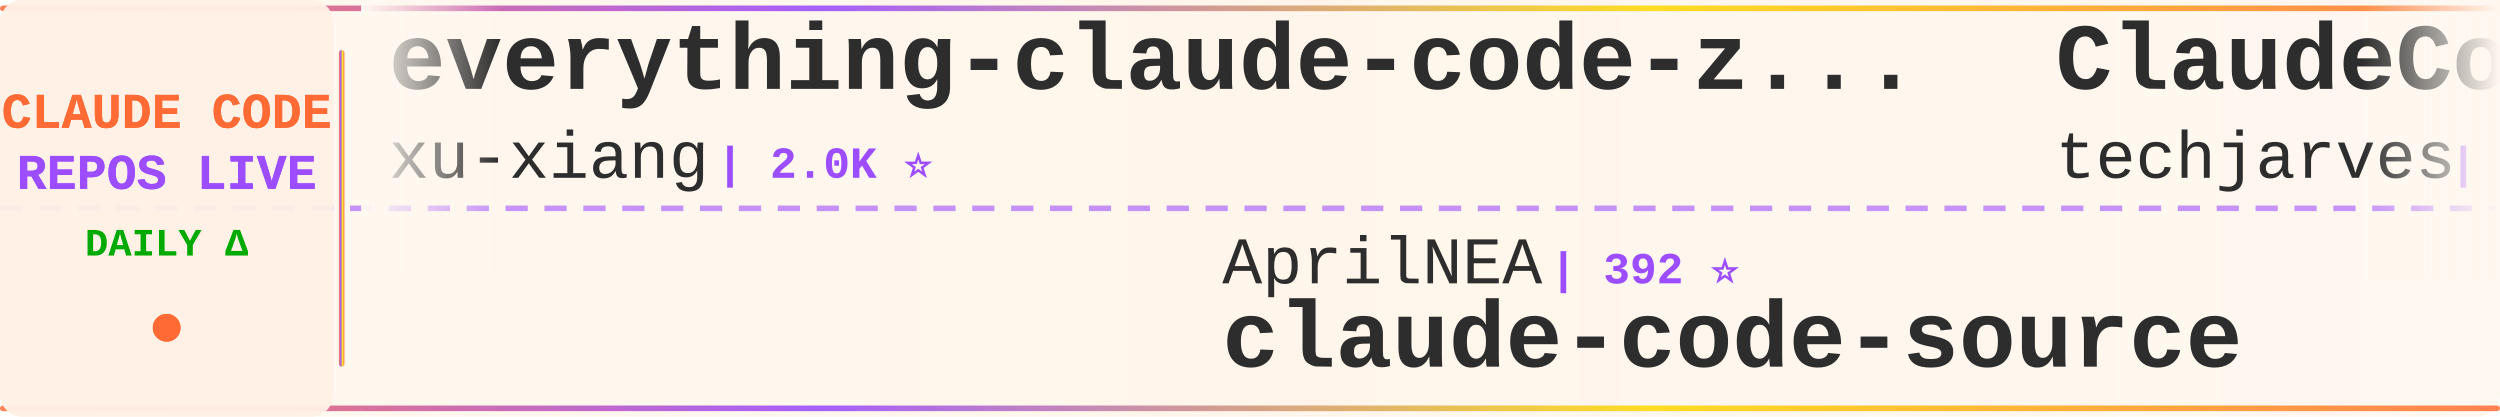
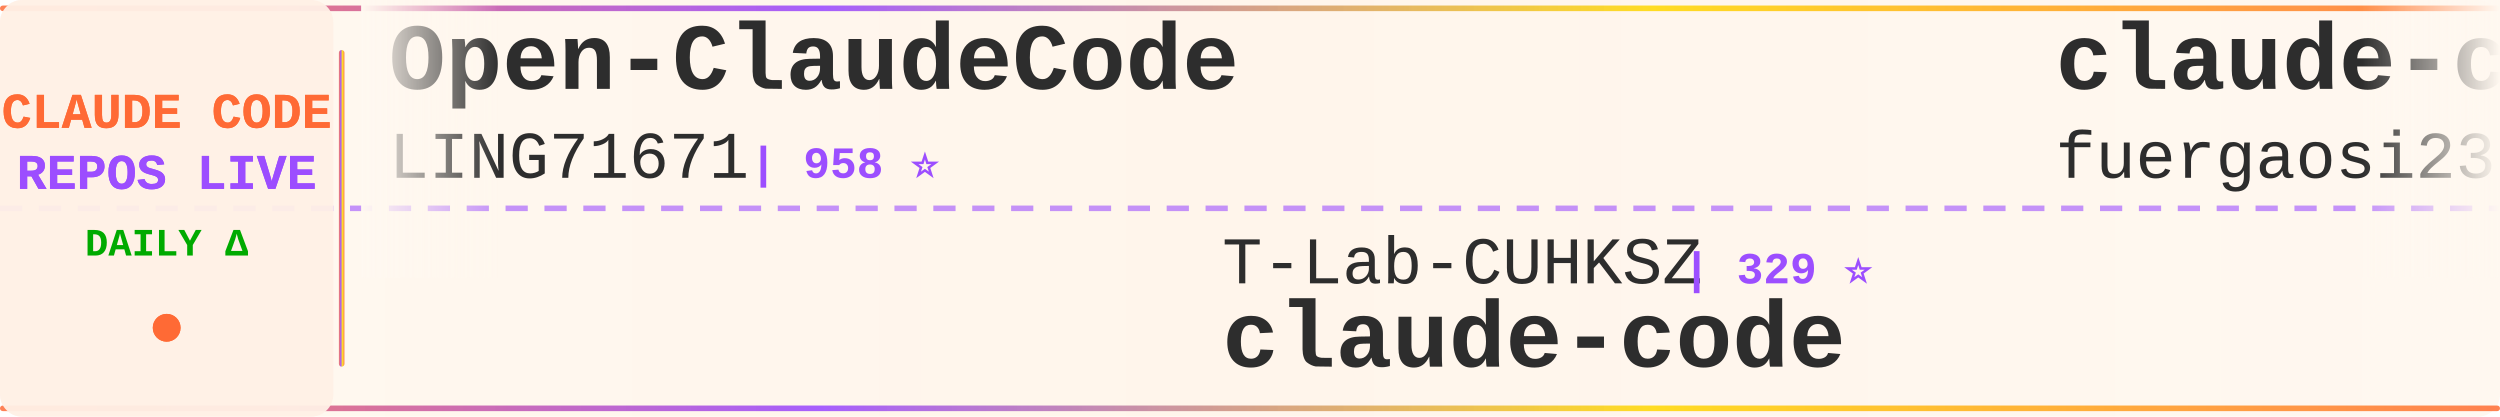
<svg xmlns="http://www.w3.org/2000/svg" width="900" height="150">
  <defs>
    <linearGradient id="tickerBg" x1="0%" y1="0%" x2="100%" y2="0%">
      <stop offset="0%" style="stop-color:#fff8f0;stop-opacity:0.98" />
      <stop offset="50%" style="stop-color:#fff5eb;stop-opacity:1" />
      <stop offset="100%" style="stop-color:#fff8f0;stop-opacity:0.98" />
    </linearGradient>
    <linearGradient id="borderGrad" x1="0%" y1="0%" x2="100%" y2="0%">
      <stop offset="0%" style="stop-color:#FF6B35;stop-opacity:0.85">
        <animate attributeName="stop-opacity" values="0.85;1;0.85" dur="2s" repeatCount="indefinite" />
      </stop>
      <stop offset="33%" style="stop-color:#9C4EFF;stop-opacity:0.9">
        <animate attributeName="stop-opacity" values="0.9;1;0.9" dur="2.2s" repeatCount="indefinite" />
      </stop>
      <stop offset="66%" style="stop-color:#FFD700;stop-opacity:0.85">
        <animate attributeName="stop-opacity" values="0.85;1;0.85" dur="1.8s" repeatCount="indefinite" />
      </stop>
      <stop offset="100%" style="stop-color:#FF6B35;stop-opacity:0.85">
        <animate attributeName="stop-opacity" values="0.85;1;0.85" dur="2s" repeatCount="indefinite" />
      </stop>
    </linearGradient>
    <filter id="textGlow">
      <feGaussianBlur stdDeviation="0.15" result="coloredBlur" />
      <feMerge>
        <feMergeNode in="coloredBlur" />
        <feMergeNode in="SourceGraphic" />
      </feMerge>
    </filter>
    <filter id="metricGlow">
      <feGaussianBlur stdDeviation="0.2" result="coloredBlur" />
      <feMerge>
        <feMergeNode in="coloredBlur" />
        <feMergeNode in="SourceGraphic" />
      </feMerge>
    </filter>
    <linearGradient id="leftFade" x1="0%" y1="0%" x2="100%" y2="0%">
      <stop offset="0%" style="stop-color:#fff8f0;stop-opacity:1" />
      <stop offset="100%" style="stop-color:#fff8f0;stop-opacity:0" />
    </linearGradient>
    <linearGradient id="rightFade" x1="0%" y1="0%" x2="100%" y2="0%">
      <stop offset="0%" style="stop-color:#fff8f0;stop-opacity:0" />
      <stop offset="100%" style="stop-color:#fff8f0;stop-opacity:1" />
    </linearGradient>
  </defs>
  <rect width="900" height="150" fill="url(#tickerBg)" rx="8" />
  <rect x="0" y="2" width="900" height="2" fill="url(#borderGrad)" rx="1" />
  <rect x="0" y="146" width="900" height="2" fill="url(#borderGrad)" rx="1" />
  <line x1="0" y1="75" x2="900" y2="75" stroke="#9C4EFF" stroke-width="2" stroke-dasharray="8 6" opacity="0.6" />
  <rect x="0" y="0" width="120" height="150" fill="#fff0e6" opacity="0.95" rx="8" />
  <text x="60" y="46" font-family="'Courier New', monospace" font-size="18" font-weight="bold" fill="#FF6B35" text-anchor="middle" filter="url(#textGlow)">
    CLAUDE CODE
  </text>
  <text x="60" y="68" font-family="'Courier New', monospace" font-size="18" font-weight="bold" fill="#9C4EFF" text-anchor="middle" filter="url(#textGlow)">
    REPOS LIVE
  </text>
  <text x="60" y="92" font-family="'Courier New', monospace" font-size="14" font-weight="bold" fill="#00aa00" text-anchor="middle">
    DAILY Δ
  </text>
  <circle cx="60" cy="118" r="5" fill="#FF6B35" filter="url(#metricGlow)">
    <animate attributeName="r" values="4;6;4" dur="1.5s" repeatCount="indefinite" />
    <animate attributeName="opacity" values="0.6;1;0.6" dur="1.5s" repeatCount="indefinite" />
  </circle>
  <rect x="122" y="18" width="2" height="114" fill="url(#borderGrad)" rx="1" />
  <clipPath id="tickerClip">
    <rect x="130" y="0" width="770" height="150" />
  </clipPath>
  <g clip-path="url(#tickerClip)">
    <g id="tickerItems">
      <animateTransform attributeName="transform" attributeType="XML" type="translate" from="0 0" to="-3000 0" dur="54s" repeatCount="indefinite" />
      <g transform="translate(0, 0)">
-         <text x="140" y="32" font-family="'Courier New', monospace" font-size="34" font-weight="bold" fill="#2d2d2d">everything-claude-code-z...</text>
-         <text x="140" y="64" font-family="'Courier New', monospace" font-size="24" font-weight="normal" fill="#2d2d2d" opacity="1.0">xu-xiang</text>
-         <text x="258" y="64" font-family="'Courier New', monospace" font-size="16" font-weight="bold" fill="#9C4EFF"> | 2.0K ⭐</text>
+         <text x="140" y="32" font-family="'Courier New', monospace" font-size="34" font-weight="bold" fill="#2d2d2d">Open-ClaudeCode</text>
+         <text x="140" y="64" font-family="'Courier New', monospace" font-size="24" font-weight="normal" fill="#2d2d2d" opacity="1.0">LING71671</text>
+         <text x="270" y="64" font-family="'Courier New', monospace" font-size="16" font-weight="bold" fill="#9C4EFF"> | 958 ⭐</text>
      </g>
      <g transform="translate(300, 0)">
-         <text x="140" y="102" font-family="'Courier New', monospace" font-size="24" font-weight="normal" fill="#2d2d2d" opacity="1.0">AprilNEA</text>
-         <text x="258" y="102" font-family="'Courier New', monospace" font-size="16" font-weight="bold" fill="#9C4EFF"> | 392 ⭐</text>
-         <text x="140" y="132" font-family="'Courier New', monospace" font-size="34" font-weight="bold" fill="#2d2d2d">claude-code-source</text>
+         <text x="140" y="102" font-family="'Courier New', monospace" font-size="24" font-weight="normal" fill="#2d2d2d" opacity="1.0">T-Lab-CUHKSZ</text>
+         <text x="306" y="102" font-family="'Courier New', monospace" font-size="16" font-weight="bold" fill="#9C4EFF"> | 329 ⭐</text>
+         <text x="140" y="132" font-family="'Courier New', monospace" font-size="34" font-weight="bold" fill="#2d2d2d">claude-code</text>
      </g>
      <g transform="translate(600, 0)">
-         <text x="140" y="32" font-family="'Courier New', monospace" font-size="34" font-weight="bold" fill="#2d2d2d">ClaudeCode-Portable</text>
-         <text x="140" y="64" font-family="'Courier New', monospace" font-size="24" font-weight="normal" fill="#2d2d2d" opacity="1.0">techjarves</text>
-         <text x="282" y="64" font-family="'Courier New', monospace" font-size="16" font-weight="bold" fill="#9C4EFF"> | 1.5K ⭐</text>
+         <text x="140" y="32" font-family="'Courier New', monospace" font-size="34" font-weight="bold" fill="#2d2d2d">claude-code-proxy</text>
+         <text x="140" y="64" font-family="'Courier New', monospace" font-size="24" font-weight="normal" fill="#2d2d2d" opacity="1.0">fuergaosi233</text>
+         <text x="306" y="64" font-family="'Courier New', monospace" font-size="16" font-weight="bold" fill="#9C4EFF"> | 2.8K ⭐</text>
      </g>
      <g transform="translate(900, 0)">
-         <text x="140" y="102" font-family="'Courier New', monospace" font-size="24" font-weight="normal" fill="#2d2d2d" opacity="1.0">ChinaSiro</text>
-         <text x="270" y="102" font-family="'Courier New', monospace" font-size="16" font-weight="bold" fill="#9C4EFF"> | 9.7K ⭐</text>
-         <text x="140" y="132" font-family="'Courier New', monospace" font-size="34" font-weight="bold" fill="#2d2d2d">claude-code-sourcemap</text>
+         <text x="140" y="102" font-family="'Courier New', monospace" font-size="24" font-weight="normal" fill="#2d2d2d" opacity="1.0">oboard</text>
+         <text x="234" y="102" font-family="'Courier New', monospace" font-size="16" font-weight="bold" fill="#9C4EFF"> | 3.3K ⭐ +1</text>
+         <text x="140" y="132" font-family="'Courier New', monospace" font-size="34" font-weight="bold" fill="#2d2d2d">claude-code-rev</text>
      </g>
      <g transform="translate(1200, 0)">
-         <text x="140" y="32" font-family="'Courier New', monospace" font-size="34" font-weight="bold" fill="#2d2d2d">free-claude-code</text>
-         <text x="140" y="64" font-family="'Courier New', monospace" font-size="24" font-weight="normal" fill="#2d2d2d" opacity="1.0">Alishahryar1</text>
-         <text x="306" y="64" font-family="'Courier New', monospace" font-size="16" font-weight="bold" fill="#9C4EFF"> | 56.2K ⭐ +26</text>
+         <text x="140" y="32" font-family="'Courier New', monospace" font-size="34" font-weight="bold" fill="#2d2d2d">oh-my-claudecode</text>
+         <text x="140" y="64" font-family="'Courier New', monospace" font-size="24" font-weight="normal" fill="#2d2d2d" opacity="1.0">Yeachan-Heo</text>
+         <text x="294" y="64" font-family="'Courier New', monospace" font-size="16" font-weight="bold" fill="#9C4EFF"> | 39.4K ⭐ +14</text>
      </g>
      <g transform="translate(1500, 0)">
-         <text x="140" y="102" font-family="'Courier New', monospace" font-size="24" font-weight="normal" fill="#2d2d2d" opacity="1.0">tanbiralam</text>
-         <text x="282" y="102" font-family="'Courier New', monospace" font-size="16" font-weight="bold" fill="#9C4EFF"> | 2.3K ⭐ +2</text>
+         <text x="140" y="102" font-family="'Courier New', monospace" font-size="24" font-weight="normal" fill="#2d2d2d" opacity="1.0">lowcortisolprogrammer</text>
+         <text x="414" y="102" font-family="'Courier New', monospace" font-size="16" font-weight="bold" fill="#9C4EFF"> | 171 ⭐</text>
        <text x="140" y="132" font-family="'Courier New', monospace" font-size="34" font-weight="bold" fill="#2d2d2d">claude-code</text>
      </g>
      <g transform="translate(1800, 0)">
-         <text x="140" y="32" font-family="'Courier New', monospace" font-size="34" font-weight="bold" fill="#2d2d2d">claude_code_src</text>
-         <text x="140" y="64" font-family="'Courier New', monospace" font-size="24" font-weight="normal" fill="#2d2d2d" opacity="1.0">ponponon</text>
-         <text x="258" y="64" font-family="'Courier New', monospace" font-size="16" font-weight="bold" fill="#9C4EFF"> | 2.3K ⭐</text>
+         <text x="140" y="32" font-family="'Courier New', monospace" font-size="34" font-weight="bold" fill="#2d2d2d">awesome-claude-code-plug...</text>
+         <text x="140" y="64" font-family="'Courier New', monospace" font-size="24" font-weight="normal" fill="#2d2d2d" opacity="1.0">ccplugins</text>
+         <text x="270" y="64" font-family="'Courier New', monospace" font-size="16" font-weight="bold" fill="#9C4EFF"> | 956 ⭐</text>
      </g>
      <g transform="translate(2100, 0)">
+         <text x="140" y="102" font-family="'Courier New', monospace" font-size="24" font-weight="normal" fill="#2d2d2d" opacity="1.0">lintsinghua</text>
+         <text x="294" y="102" font-family="'Courier New', monospace" font-size="16" font-weight="bold" fill="#9C4EFF"> | 4.3K ⭐</text>
+         <text x="140" y="132" font-family="'Courier New', monospace" font-size="34" font-weight="bold" fill="#2d2d2d">claude-code-book</text>
+       </g>
+       <g transform="translate(2400, 0)">
+         <text x="140" y="32" font-family="'Courier New', monospace" font-size="34" font-weight="bold" fill="#2d2d2d">claude-code-rust</text>
+         <text x="140" y="64" font-family="'Courier New', monospace" font-size="24" font-weight="normal" fill="#2d2d2d" opacity="1.0">lorryjovens-hub</text>
+         <text x="342" y="64" font-family="'Courier New', monospace" font-size="16" font-weight="bold" fill="#9C4EFF"> | 1.7K ⭐ +1</text>
+       </g>
+       <g transform="translate(2700, 0)">
        <text x="140" y="102" font-family="'Courier New', monospace" font-size="24" font-weight="normal" fill="#2d2d2d" opacity="1.0">multica-ai</text>
-         <text x="282" y="102" font-family="'Courier New', monospace" font-size="16" font-weight="bold" fill="#9C4EFF"> | 215.8K ⭐ +45</text>
+         <text x="282" y="102" font-family="'Courier New', monospace" font-size="16" font-weight="bold" fill="#9C4EFF"> | 215.9K ⭐ +34</text>
        <text x="140" y="132" font-family="'Courier New', monospace" font-size="34" font-weight="bold" fill="#2d2d2d">andrej-karpathy-skills</text>
      </g>
-       <g transform="translate(2400, 0)">
-         <text x="140" y="32" font-family="'Courier New', monospace" font-size="34" font-weight="bold" fill="#2d2d2d">claude-code-webui</text>
-         <text x="140" y="64" font-family="'Courier New', monospace" font-size="24" font-weight="normal" fill="#2d2d2d" opacity="1.0">sugyan</text>
-         <text x="234" y="64" font-family="'Courier New', monospace" font-size="16" font-weight="bold" fill="#9C4EFF"> | 1.1K ⭐</text>
-       </g>
-       <g transform="translate(2700, 0)">
-         <text x="140" y="102" font-family="'Courier New', monospace" font-size="24" font-weight="normal" fill="#2d2d2d" opacity="1.0">ghuntley</text>
-         <text x="258" y="102" font-family="'Courier New', monospace" font-size="16" font-weight="bold" fill="#9C4EFF"> | 991 ⭐</text>
-         <text x="140" y="132" font-family="'Courier New', monospace" font-size="34" font-weight="bold" fill="#2d2d2d">claude-code-source-code-...</text>
-       </g>
      <g transform="translate(3000, 0)">
-         <text x="140" y="32" font-family="'Courier New', monospace" font-size="34" font-weight="bold" fill="#2d2d2d">everything-claude-code-z...</text>
-         <text x="140" y="64" font-family="'Courier New', monospace" font-size="24" font-weight="normal" fill="#2d2d2d" opacity="1.0">xu-xiang</text>
-         <text x="258" y="64" font-family="'Courier New', monospace" font-size="16" font-weight="bold" fill="#9C4EFF"> | 2.0K ⭐</text>
+         <text x="140" y="32" font-family="'Courier New', monospace" font-size="34" font-weight="bold" fill="#2d2d2d">Open-ClaudeCode</text>
+         <text x="140" y="64" font-family="'Courier New', monospace" font-size="24" font-weight="normal" fill="#2d2d2d" opacity="1.0">LING71671</text>
+         <text x="270" y="64" font-family="'Courier New', monospace" font-size="16" font-weight="bold" fill="#9C4EFF"> | 958 ⭐</text>
      </g>
      <g transform="translate(3300, 0)">
-         <text x="140" y="102" font-family="'Courier New', monospace" font-size="24" font-weight="normal" fill="#2d2d2d" opacity="1.0">AprilNEA</text>
-         <text x="258" y="102" font-family="'Courier New', monospace" font-size="16" font-weight="bold" fill="#9C4EFF"> | 392 ⭐</text>
-         <text x="140" y="132" font-family="'Courier New', monospace" font-size="34" font-weight="bold" fill="#2d2d2d">claude-code-source</text>
+         <text x="140" y="102" font-family="'Courier New', monospace" font-size="24" font-weight="normal" fill="#2d2d2d" opacity="1.0">T-Lab-CUHKSZ</text>
+         <text x="306" y="102" font-family="'Courier New', monospace" font-size="16" font-weight="bold" fill="#9C4EFF"> | 329 ⭐</text>
+         <text x="140" y="132" font-family="'Courier New', monospace" font-size="34" font-weight="bold" fill="#2d2d2d">claude-code</text>
      </g>
      <g transform="translate(3600, 0)">
-         <text x="140" y="32" font-family="'Courier New', monospace" font-size="34" font-weight="bold" fill="#2d2d2d">ClaudeCode-Portable</text>
-         <text x="140" y="64" font-family="'Courier New', monospace" font-size="24" font-weight="normal" fill="#2d2d2d" opacity="1.0">techjarves</text>
-         <text x="282" y="64" font-family="'Courier New', monospace" font-size="16" font-weight="bold" fill="#9C4EFF"> | 1.5K ⭐</text>
+         <text x="140" y="32" font-family="'Courier New', monospace" font-size="34" font-weight="bold" fill="#2d2d2d">claude-code-proxy</text>
+         <text x="140" y="64" font-family="'Courier New', monospace" font-size="24" font-weight="normal" fill="#2d2d2d" opacity="1.0">fuergaosi233</text>
+         <text x="306" y="64" font-family="'Courier New', monospace" font-size="16" font-weight="bold" fill="#9C4EFF"> | 2.8K ⭐</text>
      </g>
      <g transform="translate(3900, 0)">
-         <text x="140" y="102" font-family="'Courier New', monospace" font-size="24" font-weight="normal" fill="#2d2d2d" opacity="1.0">ChinaSiro</text>
-         <text x="270" y="102" font-family="'Courier New', monospace" font-size="16" font-weight="bold" fill="#9C4EFF"> | 9.7K ⭐</text>
-         <text x="140" y="132" font-family="'Courier New', monospace" font-size="34" font-weight="bold" fill="#2d2d2d">claude-code-sourcemap</text>
+         <text x="140" y="102" font-family="'Courier New', monospace" font-size="24" font-weight="normal" fill="#2d2d2d" opacity="1.0">oboard</text>
+         <text x="234" y="102" font-family="'Courier New', monospace" font-size="16" font-weight="bold" fill="#9C4EFF"> | 3.3K ⭐ +1</text>
+         <text x="140" y="132" font-family="'Courier New', monospace" font-size="34" font-weight="bold" fill="#2d2d2d">claude-code-rev</text>
      </g>
    </g>
  </g>
  <rect x="130" y="0" width="50" height="100" fill="url(#leftFade)" />
  <rect x="850" y="0" width="50" height="100" fill="url(#rightFade)" />
</svg>
